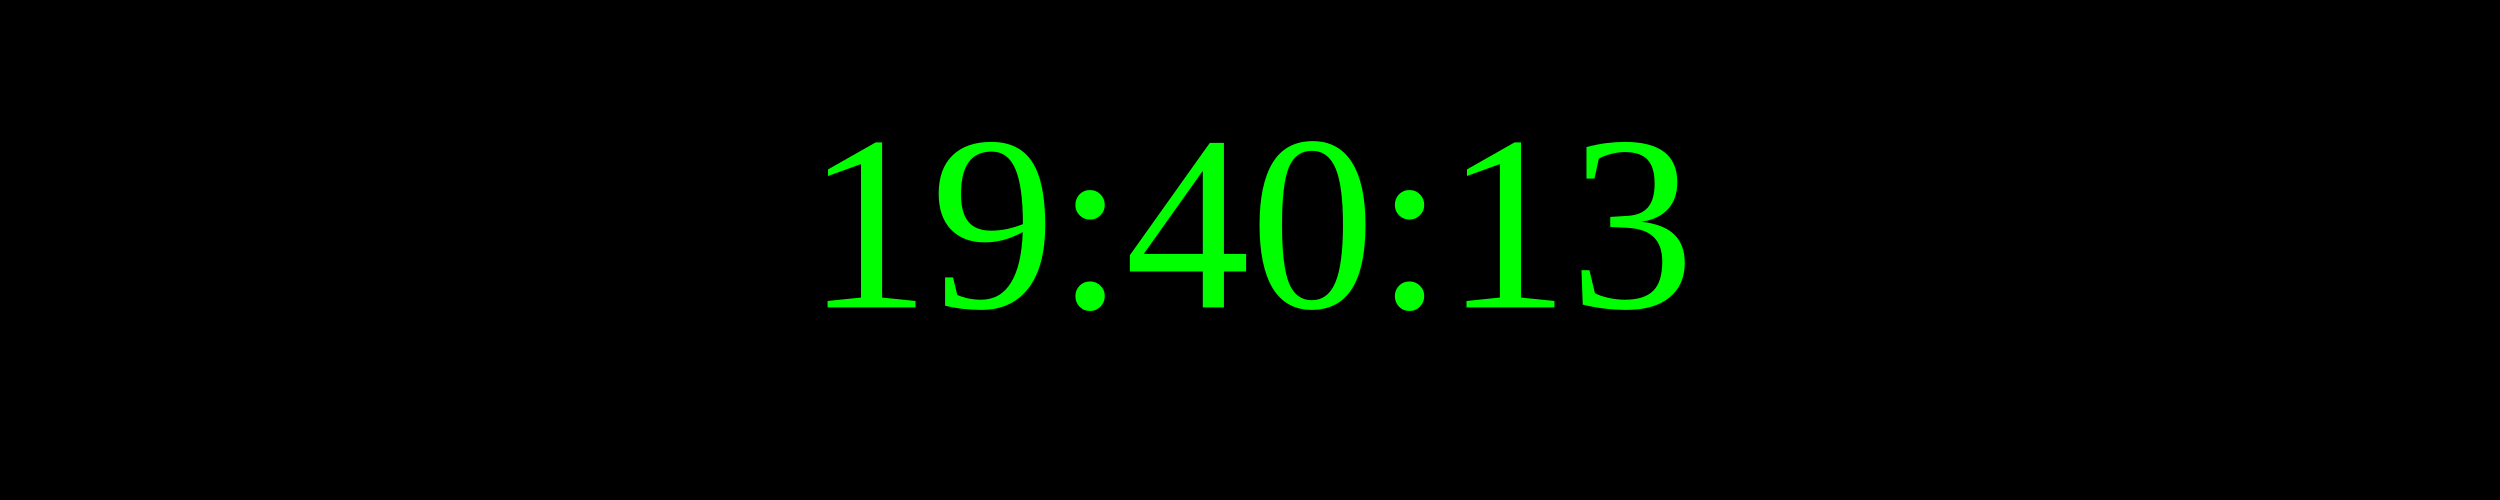
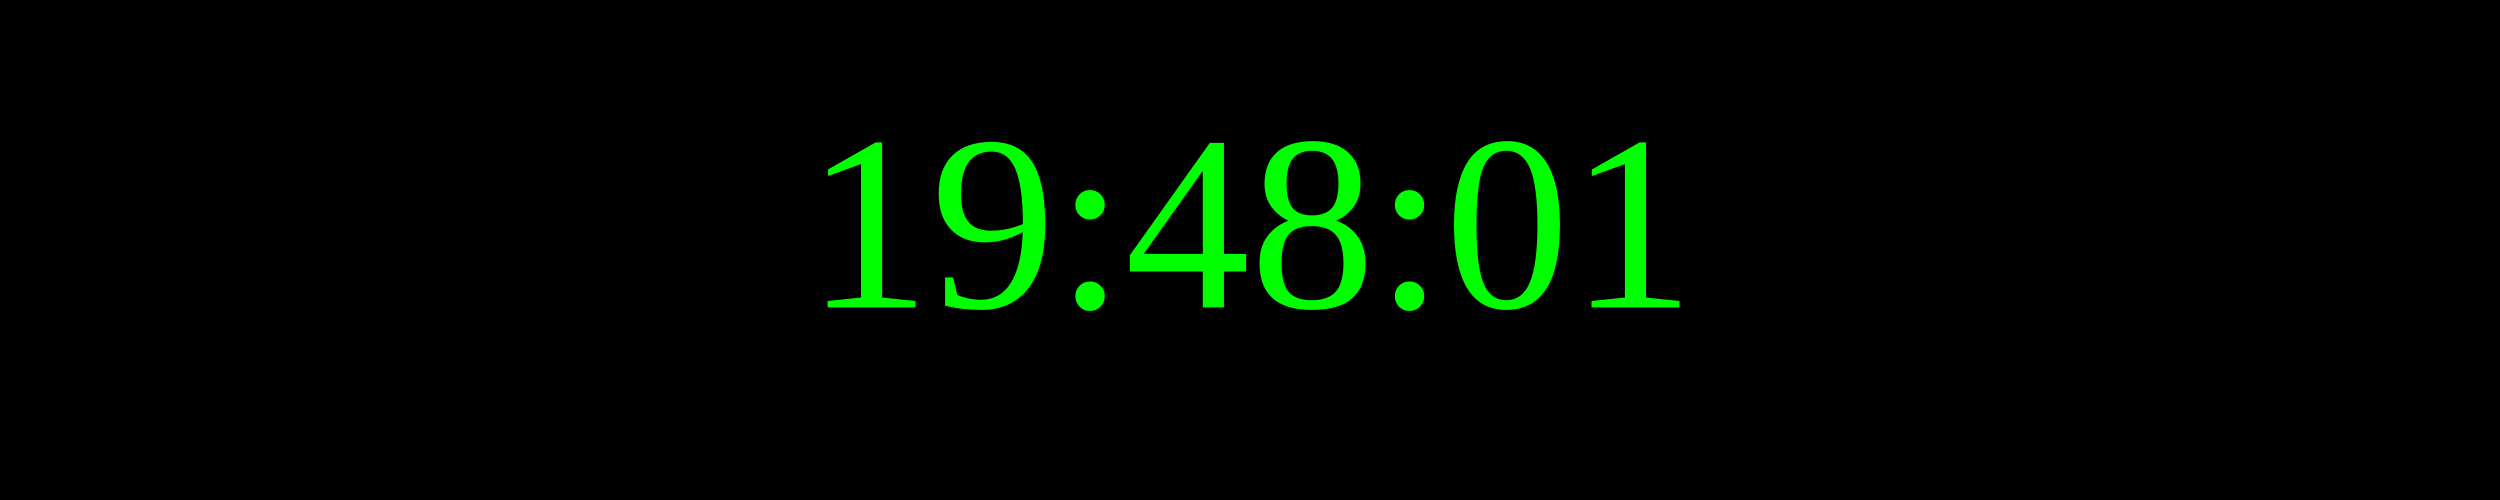
<svg xmlns="http://www.w3.org/2000/svg" width="250" height="50">
  <rect width="100%" height="100%" fill="black" />
  <text x="50%" y="50%" font-size="25" fill="lime" text-anchor="middle" dominant-baseline="middle">
- 19:40:13
+ 19:48:01
</text>
</svg>
